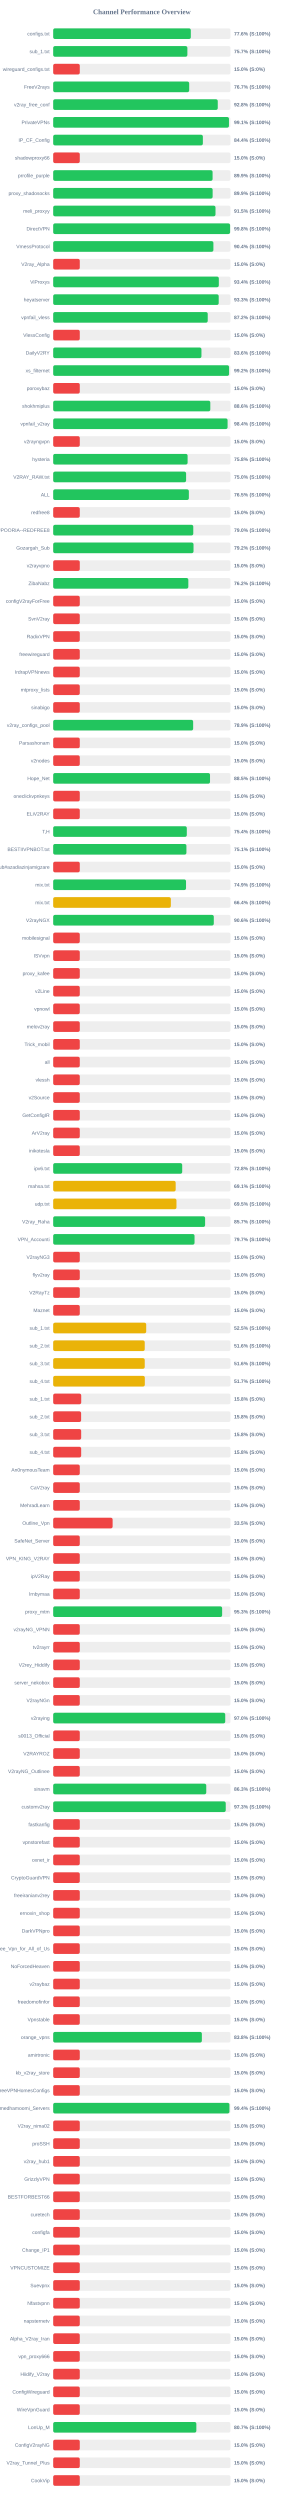
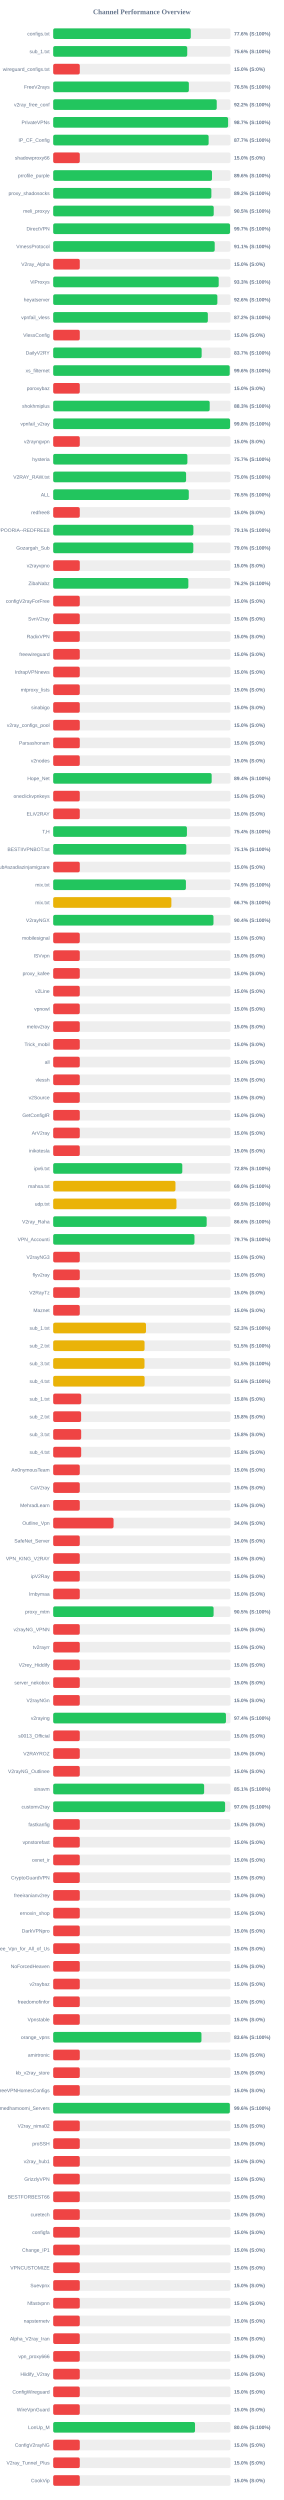
<svg xmlns="http://www.w3.org/2000/svg" width="800" height="7050" version="1.1">
  <style>
        .row { font: 14px Arial; fill: #64748b; }
        .score { font: bold 14px Arial; fill: #64748b; }
    </style>
  <text x="400" y="40" text-anchor="middle" font-size="20px" font-weight="bold" fill="#64748b">Channel Performance Overview</text>
  <rect x="150" y="80" width="500" height="30" fill="#eee" rx="5" />
-   <rect x="150" y="80" width="388.1" height="30" fill="#22c55e" rx="5" />
+   <rect x="150" y="80" width="388.05" height="30" fill="#22c55e" rx="5" />
  <text x="140" y="100" text-anchor="end" class="row">configs.txt</text>
  <text x="660" y="100" text-anchor="start" class="score">77.6% (S:100%)</text>
  <rect x="150" y="130" width="500" height="30" fill="#eee" rx="5" />
-   <rect x="150" y="130" width="378.4" height="30" fill="#22c55e" rx="5" />
+   <rect x="150" y="130" width="378.0" height="30" fill="#22c55e" rx="5" />
  <text x="140" y="150" text-anchor="end" class="row">sub_1.txt</text>
-   <text x="660" y="150" text-anchor="start" class="score">75.7% (S:100%)</text>
+   <text x="660" y="150" text-anchor="start" class="score">75.6% (S:100%)</text>
  <rect x="150" y="180" width="500" height="30" fill="#eee" rx="5" />
  <rect x="150" y="180" width="75.0" height="30" fill="#ef4444" rx="5" />
  <text x="140" y="200" text-anchor="end" class="row">wireguard_configs.txt</text>
  <text x="660" y="200" text-anchor="start" class="score">15.0% (S:0%)</text>
  <rect x="150" y="230" width="500" height="30" fill="#eee" rx="5" />
-   <rect x="150" y="230" width="383.5" height="30" fill="#22c55e" rx="5" />
+   <rect x="150" y="230" width="382.6" height="30" fill="#22c55e" rx="5" />
  <text x="140" y="250" text-anchor="end" class="row">FreeV2rays</text>
-   <text x="660" y="250" text-anchor="start" class="score">76.7% (S:100%)</text>
+   <text x="660" y="250" text-anchor="start" class="score">76.5% (S:100%)</text>
  <rect x="150" y="280" width="500" height="30" fill="#eee" rx="5" />
-   <rect x="150" y="280" width="464.1" height="30" fill="#22c55e" rx="5" />
+   <rect x="150" y="280" width="461.2" height="30" fill="#22c55e" rx="5" />
  <text x="140" y="300" text-anchor="end" class="row">v2ray_free_conf</text>
-   <text x="660" y="300" text-anchor="start" class="score">92.8% (S:100%)</text>
+   <text x="660" y="300" text-anchor="start" class="score">92.2% (S:100%)</text>
  <rect x="150" y="330" width="500" height="30" fill="#eee" rx="5" />
-   <rect x="150" y="330" width="495.7" height="30" fill="#22c55e" rx="5" />
+   <rect x="150" y="330" width="493.25" height="30" fill="#22c55e" rx="5" />
  <text x="140" y="350" text-anchor="end" class="row">PrivateVPNs</text>
-   <text x="660" y="350" text-anchor="start" class="score">99.1% (S:100%)</text>
+   <text x="660" y="350" text-anchor="start" class="score">98.7% (S:100%)</text>
  <rect x="150" y="380" width="500" height="30" fill="#eee" rx="5" />
-   <rect x="150" y="380" width="422.1" height="30" fill="#22c55e" rx="5" />
+   <rect x="150" y="380" width="438.35" height="30" fill="#22c55e" rx="5" />
  <text x="140" y="400" text-anchor="end" class="row">IP_CF_Config</text>
-   <text x="660" y="400" text-anchor="start" class="score">84.4% (S:100%)</text>
+   <text x="660" y="400" text-anchor="start" class="score">87.7% (S:100%)</text>
  <rect x="150" y="430" width="500" height="30" fill="#eee" rx="5" />
  <rect x="150" y="430" width="75.0" height="30" fill="#ef4444" rx="5" />
  <text x="140" y="450" text-anchor="end" class="row">shadowproxy66</text>
  <text x="660" y="450" text-anchor="start" class="score">15.0% (S:0%)</text>
  <rect x="150" y="480" width="500" height="30" fill="#eee" rx="5" />
-   <rect x="150" y="480" width="449.5" height="30" fill="#22c55e" rx="5" />
+   <rect x="150" y="480" width="447.8" height="30" fill="#22c55e" rx="5" />
  <text x="140" y="500" text-anchor="end" class="row">prrofile_purple</text>
-   <text x="660" y="500" text-anchor="start" class="score">89.9% (S:100%)</text>
+   <text x="660" y="500" text-anchor="start" class="score">89.6% (S:100%)</text>
  <rect x="150" y="530" width="500" height="30" fill="#eee" rx="5" />
-   <rect x="150" y="530" width="449.65" height="30" fill="#22c55e" rx="5" />
+   <rect x="150" y="530" width="446.05" height="30" fill="#22c55e" rx="5" />
  <text x="140" y="550" text-anchor="end" class="row">proxy_shadosocks</text>
-   <text x="660" y="550" text-anchor="start" class="score">89.9% (S:100%)</text>
+   <text x="660" y="550" text-anchor="start" class="score">89.2% (S:100%)</text>
  <rect x="150" y="580" width="500" height="30" fill="#eee" rx="5" />
-   <rect x="150" y="580" width="457.7" height="30" fill="#22c55e" rx="5" />
+   <rect x="150" y="580" width="452.7" height="30" fill="#22c55e" rx="5" />
  <text x="140" y="600" text-anchor="end" class="row">meli_proxyy</text>
-   <text x="660" y="600" text-anchor="start" class="score">91.5% (S:100%)</text>
+   <text x="660" y="600" text-anchor="start" class="score">90.5% (S:100%)</text>
  <rect x="150" y="630" width="500" height="30" fill="#eee" rx="5" />
-   <rect x="150" y="630" width="498.85" height="30" fill="#22c55e" rx="5" />
+   <rect x="150" y="630" width="498.7" height="30" fill="#22c55e" rx="5" />
  <text x="140" y="650" text-anchor="end" class="row">DirectVPN</text>
-   <text x="660" y="650" text-anchor="start" class="score">99.8% (S:100%)</text>
+   <text x="660" y="650" text-anchor="start" class="score">99.7% (S:100%)</text>
  <rect x="150" y="680" width="500" height="30" fill="#eee" rx="5" />
-   <rect x="150" y="680" width="451.8" height="30" fill="#22c55e" rx="5" />
+   <rect x="150" y="680" width="455.5" height="30" fill="#22c55e" rx="5" />
  <text x="140" y="700" text-anchor="end" class="row">VmessProtocol</text>
-   <text x="660" y="700" text-anchor="start" class="score">90.4% (S:100%)</text>
+   <text x="660" y="700" text-anchor="start" class="score">91.1% (S:100%)</text>
  <rect x="150" y="730" width="500" height="30" fill="#eee" rx="5" />
  <rect x="150" y="730" width="75.0" height="30" fill="#ef4444" rx="5" />
  <text x="140" y="750" text-anchor="end" class="row">V2ray_Alpha</text>
  <text x="660" y="750" text-anchor="start" class="score">15.0% (S:0%)</text>
  <rect x="150" y="780" width="500" height="30" fill="#eee" rx="5" />
-   <rect x="150" y="780" width="467.1" height="30" fill="#22c55e" rx="5" />
+   <rect x="150" y="780" width="466.75" height="30" fill="#22c55e" rx="5" />
  <text x="140" y="800" text-anchor="end" class="row">ViProxys</text>
-   <text x="660" y="800" text-anchor="start" class="score">93.4% (S:100%)</text>
+   <text x="660" y="800" text-anchor="start" class="score">93.3% (S:100%)</text>
  <rect x="150" y="830" width="500" height="30" fill="#eee" rx="5" />
-   <rect x="150" y="830" width="466.75" height="30" fill="#22c55e" rx="5" />
+   <rect x="150" y="830" width="462.95" height="30" fill="#22c55e" rx="5" />
  <text x="140" y="850" text-anchor="end" class="row">heyatserver</text>
-   <text x="660" y="850" text-anchor="start" class="score">93.3% (S:100%)</text>
+   <text x="660" y="850" text-anchor="start" class="score">92.6% (S:100%)</text>
  <rect x="150" y="880" width="500" height="30" fill="#eee" rx="5" />
-   <rect x="150" y="880" width="435.8" height="30" fill="#22c55e" rx="5" />
+   <rect x="150" y="880" width="436.15" height="30" fill="#22c55e" rx="5" />
  <text x="140" y="900" text-anchor="end" class="row">vpnfail_vless</text>
  <text x="660" y="900" text-anchor="start" class="score">87.2% (S:100%)</text>
  <rect x="150" y="930" width="500" height="30" fill="#eee" rx="5" />
  <rect x="150" y="930" width="75.0" height="30" fill="#ef4444" rx="5" />
  <text x="140" y="950" text-anchor="end" class="row">VlessConfig</text>
  <text x="660" y="950" text-anchor="start" class="score">15.0% (S:0%)</text>
  <rect x="150" y="980" width="500" height="30" fill="#eee" rx="5" />
-   <rect x="150" y="980" width="418.1" height="30" fill="#22c55e" rx="5" />
+   <rect x="150" y="980" width="418.65" height="30" fill="#22c55e" rx="5" />
  <text x="140" y="1000" text-anchor="end" class="row">DailyV2RY</text>
-   <text x="660" y="1000" text-anchor="start" class="score">83.6% (S:100%)</text>
+   <text x="660" y="1000" text-anchor="start" class="score">83.7% (S:100%)</text>
  <rect x="150" y="1030" width="500" height="30" fill="#eee" rx="5" />
-   <rect x="150" y="1030" width="495.95" height="30" fill="#22c55e" rx="5" />
+   <rect x="150" y="1030" width="497.8" height="30" fill="#22c55e" rx="5" />
  <text x="140" y="1050" text-anchor="end" class="row">xs_filternet</text>
-   <text x="660" y="1050" text-anchor="start" class="score">99.2% (S:100%)</text>
+   <text x="660" y="1050" text-anchor="start" class="score">99.6% (S:100%)</text>
  <rect x="150" y="1080" width="500" height="30" fill="#eee" rx="5" />
  <rect x="150" y="1080" width="75.0" height="30" fill="#ef4444" rx="5" />
  <text x="140" y="1100" text-anchor="end" class="row">poroxybaz</text>
  <text x="660" y="1100" text-anchor="start" class="score">15.0% (S:0%)</text>
  <rect x="150" y="1130" width="500" height="30" fill="#eee" rx="5" />
-   <rect x="150" y="1130" width="443.05" height="30" fill="#22c55e" rx="5" />
+   <rect x="150" y="1130" width="441.35" height="30" fill="#22c55e" rx="5" />
  <text x="140" y="1150" text-anchor="end" class="row">shokhmiplus</text>
-   <text x="660" y="1150" text-anchor="start" class="score">88.6% (S:100%)</text>
+   <text x="660" y="1150" text-anchor="start" class="score">88.3% (S:100%)</text>
  <rect x="150" y="1180" width="500" height="30" fill="#eee" rx="5" />
-   <rect x="150" y="1180" width="491.8" height="30" fill="#22c55e" rx="5" />
+   <rect x="150" y="1180" width="498.75" height="30" fill="#22c55e" rx="5" />
  <text x="140" y="1200" text-anchor="end" class="row">vpnfail_v2ray</text>
-   <text x="660" y="1200" text-anchor="start" class="score">98.4% (S:100%)</text>
+   <text x="660" y="1200" text-anchor="start" class="score">99.8% (S:100%)</text>
  <rect x="150" y="1230" width="500" height="30" fill="#eee" rx="5" />
  <rect x="150" y="1230" width="75.0" height="30" fill="#ef4444" rx="5" />
  <text x="140" y="1250" text-anchor="end" class="row">v2rayngvpn</text>
  <text x="660" y="1250" text-anchor="start" class="score">15.0% (S:0%)</text>
  <rect x="150" y="1280" width="500" height="30" fill="#eee" rx="5" />
-   <rect x="150" y="1280" width="379.05" height="30" fill="#22c55e" rx="5" />
+   <rect x="150" y="1280" width="378.45" height="30" fill="#22c55e" rx="5" />
  <text x="140" y="1300" text-anchor="end" class="row">hysteria</text>
-   <text x="660" y="1300" text-anchor="start" class="score">75.8% (S:100%)</text>
+   <text x="660" y="1300" text-anchor="start" class="score">75.7% (S:100%)</text>
  <rect x="150" y="1330" width="500" height="30" fill="#eee" rx="5" />
-   <rect x="150" y="1330" width="374.8" height="30" fill="#22c55e" rx="5" />
+   <rect x="150" y="1330" width="374.75" height="30" fill="#22c55e" rx="5" />
  <text x="140" y="1350" text-anchor="end" class="row">V2RAY_RAW.txt</text>
  <text x="660" y="1350" text-anchor="start" class="score">75.0% (S:100%)</text>
  <rect x="150" y="1380" width="500" height="30" fill="#eee" rx="5" />
-   <rect x="150" y="1380" width="382.6" height="30" fill="#22c55e" rx="5" />
+   <rect x="150" y="1380" width="382.4" height="30" fill="#22c55e" rx="5" />
  <text x="140" y="1400" text-anchor="end" class="row">ALL</text>
  <text x="660" y="1400" text-anchor="start" class="score">76.5% (S:100%)</text>
  <rect x="150" y="1430" width="500" height="30" fill="#eee" rx="5" />
  <rect x="150" y="1430" width="75.0" height="30" fill="#ef4444" rx="5" />
  <text x="140" y="1450" text-anchor="end" class="row">redfree8</text>
  <text x="660" y="1450" text-anchor="start" class="score">15.0% (S:0%)</text>
  <rect x="150" y="1480" width="500" height="30" fill="#eee" rx="5" />
-   <rect x="150" y="1480" width="395.05" height="30" fill="#22c55e" rx="5" />
+   <rect x="150" y="1480" width="395.35" height="30" fill="#22c55e" rx="5" />
  <text x="140" y="1500" text-anchor="end" class="row">POORIA--REDFREE8.txt#POORIA--REDFREE8</text>
-   <text x="660" y="1500" text-anchor="start" class="score">79.0% (S:100%)</text>
+   <text x="660" y="1500" text-anchor="start" class="score">79.1% (S:100%)</text>
  <rect x="150" y="1530" width="500" height="30" fill="#eee" rx="5" />
-   <rect x="150" y="1530" width="395.75" height="30" fill="#22c55e" rx="5" />
+   <rect x="150" y="1530" width="395.15" height="30" fill="#22c55e" rx="5" />
  <text x="140" y="1550" text-anchor="end" class="row">Gozargah_Sub</text>
-   <text x="660" y="1550" text-anchor="start" class="score">79.2% (S:100%)</text>
+   <text x="660" y="1550" text-anchor="start" class="score">79.0% (S:100%)</text>
  <rect x="150" y="1580" width="500" height="30" fill="#eee" rx="5" />
  <rect x="150" y="1580" width="75.0" height="30" fill="#ef4444" rx="5" />
  <text x="140" y="1600" text-anchor="end" class="row">v2rayvpno</text>
  <text x="660" y="1600" text-anchor="start" class="score">15.0% (S:0%)</text>
  <rect x="150" y="1630" width="500" height="30" fill="#eee" rx="5" />
-   <rect x="150" y="1630" width="381.1" height="30" fill="#22c55e" rx="5" />
+   <rect x="150" y="1630" width="381.15" height="30" fill="#22c55e" rx="5" />
  <text x="140" y="1650" text-anchor="end" class="row">ZibaNabz</text>
  <text x="660" y="1650" text-anchor="start" class="score">76.2% (S:100%)</text>
  <rect x="150" y="1680" width="500" height="30" fill="#eee" rx="5" />
  <rect x="150" y="1680" width="75.0" height="30" fill="#ef4444" rx="5" />
  <text x="140" y="1700" text-anchor="end" class="row">configV2rayForFree</text>
  <text x="660" y="1700" text-anchor="start" class="score">15.0% (S:0%)</text>
  <rect x="150" y="1730" width="500" height="30" fill="#eee" rx="5" />
  <rect x="150" y="1730" width="75.0" height="30" fill="#ef4444" rx="5" />
  <text x="140" y="1750" text-anchor="end" class="row">SvnV2ray</text>
  <text x="660" y="1750" text-anchor="start" class="score">15.0% (S:0%)</text>
  <rect x="150" y="1780" width="500" height="30" fill="#eee" rx="5" />
  <rect x="150" y="1780" width="75.0" height="30" fill="#ef4444" rx="5" />
  <text x="140" y="1800" text-anchor="end" class="row">RadixVPN</text>
  <text x="660" y="1800" text-anchor="start" class="score">15.0% (S:0%)</text>
  <rect x="150" y="1830" width="500" height="30" fill="#eee" rx="5" />
  <rect x="150" y="1830" width="75.0" height="30" fill="#ef4444" rx="5" />
  <text x="140" y="1850" text-anchor="end" class="row">freewireguard</text>
  <text x="660" y="1850" text-anchor="start" class="score">15.0% (S:0%)</text>
  <rect x="150" y="1880" width="500" height="30" fill="#eee" rx="5" />
  <rect x="150" y="1880" width="75.0" height="30" fill="#ef4444" rx="5" />
  <text x="140" y="1900" text-anchor="end" class="row">IrdrapVPNnews</text>
  <text x="660" y="1900" text-anchor="start" class="score">15.0% (S:0%)</text>
  <rect x="150" y="1930" width="500" height="30" fill="#eee" rx="5" />
  <rect x="150" y="1930" width="75.0" height="30" fill="#ef4444" rx="5" />
  <text x="140" y="1950" text-anchor="end" class="row">mtproxy_lists</text>
  <text x="660" y="1950" text-anchor="start" class="score">15.0% (S:0%)</text>
  <rect x="150" y="1980" width="500" height="30" fill="#eee" rx="5" />
  <rect x="150" y="1980" width="75.0" height="30" fill="#ef4444" rx="5" />
  <text x="140" y="2000" text-anchor="end" class="row">sinabigo</text>
  <text x="660" y="2000" text-anchor="start" class="score">15.0% (S:0%)</text>
  <rect x="150" y="2030" width="500" height="30" fill="#eee" rx="5" />
-   <rect x="150" y="2030" width="394.7" height="30" fill="#22c55e" rx="5" />
+   <rect x="150" y="2030" width="75.0" height="30" fill="#ef4444" rx="5" />
  <text x="140" y="2050" text-anchor="end" class="row">v2ray_configs_pool</text>
-   <text x="660" y="2050" text-anchor="start" class="score">78.9% (S:100%)</text>
+   <text x="660" y="2050" text-anchor="start" class="score">15.0% (S:0%)</text>
  <rect x="150" y="2080" width="500" height="30" fill="#eee" rx="5" />
  <rect x="150" y="2080" width="75.0" height="30" fill="#ef4444" rx="5" />
  <text x="140" y="2100" text-anchor="end" class="row">Parsashonam</text>
  <text x="660" y="2100" text-anchor="start" class="score">15.0% (S:0%)</text>
  <rect x="150" y="2130" width="500" height="30" fill="#eee" rx="5" />
  <rect x="150" y="2130" width="75.0" height="30" fill="#ef4444" rx="5" />
  <text x="140" y="2150" text-anchor="end" class="row">v2nodes</text>
  <text x="660" y="2150" text-anchor="start" class="score">15.0% (S:0%)</text>
  <rect x="150" y="2180" width="500" height="30" fill="#eee" rx="5" />
-   <rect x="150" y="2180" width="442.25" height="30" fill="#22c55e" rx="5" />
+   <rect x="150" y="2180" width="446.9" height="30" fill="#22c55e" rx="5" />
  <text x="140" y="2200" text-anchor="end" class="row">Hope_Net</text>
-   <text x="660" y="2200" text-anchor="start" class="score">88.5% (S:100%)</text>
+   <text x="660" y="2200" text-anchor="start" class="score">89.4% (S:100%)</text>
  <rect x="150" y="2230" width="500" height="30" fill="#eee" rx="5" />
  <rect x="150" y="2230" width="75.0" height="30" fill="#ef4444" rx="5" />
  <text x="140" y="2250" text-anchor="end" class="row">oneclickvpnkeys</text>
  <text x="660" y="2250" text-anchor="start" class="score">15.0% (S:0%)</text>
  <rect x="150" y="2280" width="500" height="30" fill="#eee" rx="5" />
  <rect x="150" y="2280" width="75.0" height="30" fill="#ef4444" rx="5" />
  <text x="140" y="2300" text-anchor="end" class="row">ELiV2RAY</text>
  <text x="660" y="2300" text-anchor="start" class="score">15.0% (S:0%)</text>
  <rect x="150" y="2330" width="500" height="30" fill="#eee" rx="5" />
-   <rect x="150" y="2330" width="376.8" height="30" fill="#22c55e" rx="5" />
+   <rect x="150" y="2330" width="377.15" height="30" fill="#22c55e" rx="5" />
  <text x="140" y="2350" text-anchor="end" class="row">T,H</text>
  <text x="660" y="2350" text-anchor="start" class="score">75.4% (S:100%)</text>
  <rect x="150" y="2380" width="500" height="30" fill="#eee" rx="5" />
-   <rect x="150" y="2380" width="375.7" height="30" fill="#22c55e" rx="5" />
+   <rect x="150" y="2380" width="375.4" height="30" fill="#22c55e" rx="5" />
  <text x="140" y="2400" text-anchor="end" class="row">BESTIIVPNBOT.txt</text>
  <text x="660" y="2400" text-anchor="start" class="score">75.1% (S:100%)</text>
  <rect x="150" y="2430" width="500" height="30" fill="#eee" rx="5" />
  <rect x="150" y="2430" width="75.0" height="30" fill="#ef4444" rx="5" />
  <text x="140" y="2450" text-anchor="end" class="row">Sub#azadiazinjamigzare</text>
  <text x="660" y="2450" text-anchor="start" class="score">15.0% (S:0%)</text>
  <rect x="150" y="2480" width="500" height="30" fill="#eee" rx="5" />
-   <rect x="150" y="2480" width="374.6" height="30" fill="#22c55e" rx="5" />
+   <rect x="150" y="2480" width="374.3" height="30" fill="#22c55e" rx="5" />
  <text x="140" y="2500" text-anchor="end" class="row">mix.txt</text>
  <text x="660" y="2500" text-anchor="start" class="score">74.9% (S:100%)</text>
  <rect x="150" y="2530" width="500" height="30" fill="#eee" rx="5" />
-   <rect x="150" y="2530" width="331.8" height="30" fill="#eab308" rx="5" />
+   <rect x="150" y="2530" width="333.25" height="30" fill="#eab308" rx="5" />
  <text x="140" y="2550" text-anchor="end" class="row">mix.txt</text>
-   <text x="660" y="2550" text-anchor="start" class="score">66.4% (S:100%)</text>
+   <text x="660" y="2550" text-anchor="start" class="score">66.7% (S:100%)</text>
  <rect x="150" y="2580" width="500" height="30" fill="#eee" rx="5" />
-   <rect x="150" y="2580" width="452.9" height="30" fill="#22c55e" rx="5" />
+   <rect x="150" y="2580" width="452.0" height="30" fill="#22c55e" rx="5" />
  <text x="140" y="2600" text-anchor="end" class="row">V2rayNGX</text>
-   <text x="660" y="2600" text-anchor="start" class="score">90.6% (S:100%)</text>
+   <text x="660" y="2600" text-anchor="start" class="score">90.4% (S:100%)</text>
  <rect x="150" y="2630" width="500" height="30" fill="#eee" rx="5" />
  <rect x="150" y="2630" width="75.0" height="30" fill="#ef4444" rx="5" />
  <text x="140" y="2650" text-anchor="end" class="row">mobilesignal</text>
  <text x="660" y="2650" text-anchor="start" class="score">15.0% (S:0%)</text>
  <rect x="150" y="2680" width="500" height="30" fill="#eee" rx="5" />
  <rect x="150" y="2680" width="75.0" height="30" fill="#ef4444" rx="5" />
  <text x="140" y="2700" text-anchor="end" class="row">ISVvpn</text>
  <text x="660" y="2700" text-anchor="start" class="score">15.0% (S:0%)</text>
  <rect x="150" y="2730" width="500" height="30" fill="#eee" rx="5" />
  <rect x="150" y="2730" width="75.0" height="30" fill="#ef4444" rx="5" />
  <text x="140" y="2750" text-anchor="end" class="row">proxy_kafee</text>
  <text x="660" y="2750" text-anchor="start" class="score">15.0% (S:0%)</text>
  <rect x="150" y="2780" width="500" height="30" fill="#eee" rx="5" />
  <rect x="150" y="2780" width="75.0" height="30" fill="#ef4444" rx="5" />
  <text x="140" y="2800" text-anchor="end" class="row">v2Line</text>
  <text x="660" y="2800" text-anchor="start" class="score">15.0% (S:0%)</text>
  <rect x="150" y="2830" width="500" height="30" fill="#eee" rx="5" />
  <rect x="150" y="2830" width="75.0" height="30" fill="#ef4444" rx="5" />
  <text x="140" y="2850" text-anchor="end" class="row">vpnowl</text>
  <text x="660" y="2850" text-anchor="start" class="score">15.0% (S:0%)</text>
  <rect x="150" y="2880" width="500" height="30" fill="#eee" rx="5" />
  <rect x="150" y="2880" width="75.0" height="30" fill="#ef4444" rx="5" />
  <text x="140" y="2900" text-anchor="end" class="row">melov2ray</text>
  <text x="660" y="2900" text-anchor="start" class="score">15.0% (S:0%)</text>
  <rect x="150" y="2930" width="500" height="30" fill="#eee" rx="5" />
  <rect x="150" y="2930" width="75.0" height="30" fill="#ef4444" rx="5" />
  <text x="140" y="2950" text-anchor="end" class="row">Trick_mobil</text>
  <text x="660" y="2950" text-anchor="start" class="score">15.0% (S:0%)</text>
  <rect x="150" y="2980" width="500" height="30" fill="#eee" rx="5" />
  <rect x="150" y="2980" width="75.0" height="30" fill="#ef4444" rx="5" />
  <text x="140" y="3000" text-anchor="end" class="row">all</text>
  <text x="660" y="3000" text-anchor="start" class="score">15.0% (S:0%)</text>
  <rect x="150" y="3030" width="500" height="30" fill="#eee" rx="5" />
  <rect x="150" y="3030" width="75.0" height="30" fill="#ef4444" rx="5" />
  <text x="140" y="3050" text-anchor="end" class="row">vlessh</text>
  <text x="660" y="3050" text-anchor="start" class="score">15.0% (S:0%)</text>
  <rect x="150" y="3080" width="500" height="30" fill="#eee" rx="5" />
  <rect x="150" y="3080" width="75.0" height="30" fill="#ef4444" rx="5" />
  <text x="140" y="3100" text-anchor="end" class="row">v2Source</text>
  <text x="660" y="3100" text-anchor="start" class="score">15.0% (S:0%)</text>
  <rect x="150" y="3130" width="500" height="30" fill="#eee" rx="5" />
  <rect x="150" y="3130" width="75.0" height="30" fill="#ef4444" rx="5" />
  <text x="140" y="3150" text-anchor="end" class="row">GetConfigIR</text>
  <text x="660" y="3150" text-anchor="start" class="score">15.0% (S:0%)</text>
  <rect x="150" y="3180" width="500" height="30" fill="#eee" rx="5" />
  <rect x="150" y="3180" width="75.0" height="30" fill="#ef4444" rx="5" />
  <text x="140" y="3200" text-anchor="end" class="row">ArV2ray</text>
  <text x="660" y="3200" text-anchor="start" class="score">15.0% (S:0%)</text>
  <rect x="150" y="3230" width="500" height="30" fill="#eee" rx="5" />
  <rect x="150" y="3230" width="75.0" height="30" fill="#ef4444" rx="5" />
  <text x="140" y="3250" text-anchor="end" class="row">inikotesla</text>
  <text x="660" y="3250" text-anchor="start" class="score">15.0% (S:0%)</text>
  <rect x="150" y="3280" width="500" height="30" fill="#eee" rx="5" />
-   <rect x="150" y="3280" width="363.8" height="30" fill="#22c55e" rx="5" />
+   <rect x="150" y="3280" width="364.05" height="30" fill="#22c55e" rx="5" />
  <text x="140" y="3300" text-anchor="end" class="row">ipv6.txt</text>
  <text x="660" y="3300" text-anchor="start" class="score">72.8% (S:100%)</text>
  <rect x="150" y="3330" width="500" height="30" fill="#eee" rx="5" />
-   <rect x="150" y="3330" width="345.4" height="30" fill="#eab308" rx="5" />
+   <rect x="150" y="3330" width="344.8" height="30" fill="#eab308" rx="5" />
  <text x="140" y="3350" text-anchor="end" class="row">mahsa.txt</text>
-   <text x="660" y="3350" text-anchor="start" class="score">69.1% (S:100%)</text>
+   <text x="660" y="3350" text-anchor="start" class="score">69.0% (S:100%)</text>
  <rect x="150" y="3380" width="500" height="30" fill="#eee" rx="5" />
  <rect x="150" y="3380" width="347.65" height="30" fill="#eab308" rx="5" />
  <text x="140" y="3400" text-anchor="end" class="row">udp.txt</text>
  <text x="660" y="3400" text-anchor="start" class="score">69.5% (S:100%)</text>
  <rect x="150" y="3430" width="500" height="30" fill="#eee" rx="5" />
-   <rect x="150" y="3430" width="428.4" height="30" fill="#22c55e" rx="5" />
+   <rect x="150" y="3430" width="432.85" height="30" fill="#22c55e" rx="5" />
  <text x="140" y="3450" text-anchor="end" class="row">V2ray_Raha</text>
-   <text x="660" y="3450" text-anchor="start" class="score">85.7% (S:100%)</text>
+   <text x="660" y="3450" text-anchor="start" class="score">86.6% (S:100%)</text>
  <rect x="150" y="3480" width="500" height="30" fill="#eee" rx="5" />
-   <rect x="150" y="3480" width="398.6" height="30" fill="#22c55e" rx="5" />
+   <rect x="150" y="3480" width="398.4" height="30" fill="#22c55e" rx="5" />
  <text x="140" y="3500" text-anchor="end" class="row">VPN_Accounti</text>
  <text x="660" y="3500" text-anchor="start" class="score">79.7% (S:100%)</text>
  <rect x="150" y="3530" width="500" height="30" fill="#eee" rx="5" />
  <rect x="150" y="3530" width="75.0" height="30" fill="#ef4444" rx="5" />
  <text x="140" y="3550" text-anchor="end" class="row">V2rayNG3</text>
  <text x="660" y="3550" text-anchor="start" class="score">15.0% (S:0%)</text>
  <rect x="150" y="3580" width="500" height="30" fill="#eee" rx="5" />
  <rect x="150" y="3580" width="75.0" height="30" fill="#ef4444" rx="5" />
  <text x="140" y="3600" text-anchor="end" class="row">flyv2ray</text>
  <text x="660" y="3600" text-anchor="start" class="score">15.0% (S:0%)</text>
  <rect x="150" y="3630" width="500" height="30" fill="#eee" rx="5" />
  <rect x="150" y="3630" width="75.0" height="30" fill="#ef4444" rx="5" />
  <text x="140" y="3650" text-anchor="end" class="row">V2RayTz</text>
  <text x="660" y="3650" text-anchor="start" class="score">15.0% (S:0%)</text>
  <rect x="150" y="3680" width="500" height="30" fill="#eee" rx="5" />
  <rect x="150" y="3680" width="75.0" height="30" fill="#ef4444" rx="5" />
  <text x="140" y="3700" text-anchor="end" class="row">Maznet</text>
  <text x="660" y="3700" text-anchor="start" class="score">15.0% (S:0%)</text>
  <rect x="150" y="3730" width="500" height="30" fill="#eee" rx="5" />
-   <rect x="150" y="3730" width="262.3" height="30" fill="#eab308" rx="5" />
+   <rect x="150" y="3730" width="261.7" height="30" fill="#eab308" rx="5" />
  <text x="140" y="3750" text-anchor="end" class="row">sub_1.txt</text>
-   <text x="660" y="3750" text-anchor="start" class="score">52.5% (S:100%)</text>
+   <text x="660" y="3750" text-anchor="start" class="score">52.3% (S:100%)</text>
  <rect x="150" y="3780" width="500" height="30" fill="#eee" rx="5" />
-   <rect x="150" y="3780" width="258.15" height="30" fill="#eab308" rx="5" />
+   <rect x="150" y="3780" width="257.65" height="30" fill="#eab308" rx="5" />
  <text x="140" y="3800" text-anchor="end" class="row">sub_2.txt</text>
-   <text x="660" y="3800" text-anchor="start" class="score">51.6% (S:100%)</text>
+   <text x="660" y="3800" text-anchor="start" class="score">51.5% (S:100%)</text>
  <rect x="150" y="3830" width="500" height="30" fill="#eee" rx="5" />
-   <rect x="150" y="3830" width="258.15" height="30" fill="#eab308" rx="5" />
+   <rect x="150" y="3830" width="257.5" height="30" fill="#eab308" rx="5" />
  <text x="140" y="3850" text-anchor="end" class="row">sub_3.txt</text>
-   <text x="660" y="3850" text-anchor="start" class="score">51.6% (S:100%)</text>
+   <text x="660" y="3850" text-anchor="start" class="score">51.5% (S:100%)</text>
  <rect x="150" y="3880" width="500" height="30" fill="#eee" rx="5" />
-   <rect x="150" y="3880" width="258.4" height="30" fill="#eab308" rx="5" />
+   <rect x="150" y="3880" width="257.8" height="30" fill="#eab308" rx="5" />
  <text x="140" y="3900" text-anchor="end" class="row">sub_4.txt</text>
-   <text x="660" y="3900" text-anchor="start" class="score">51.7% (S:100%)</text>
+   <text x="660" y="3900" text-anchor="start" class="score">51.6% (S:100%)</text>
  <rect x="150" y="3930" width="500" height="30" fill="#eee" rx="5" />
  <rect x="150" y="3930" width="79.05" height="30" fill="#ef4444" rx="5" />
  <text x="140" y="3950" text-anchor="end" class="row">sub_1.txt</text>
  <text x="660" y="3950" text-anchor="start" class="score">15.8% (S:0%)</text>
  <rect x="150" y="3980" width="500" height="30" fill="#eee" rx="5" />
  <rect x="150" y="3980" width="78.75" height="30" fill="#ef4444" rx="5" />
  <text x="140" y="4000" text-anchor="end" class="row">sub_2.txt</text>
  <text x="660" y="4000" text-anchor="start" class="score">15.8% (S:0%)</text>
  <rect x="150" y="4030" width="500" height="30" fill="#eee" rx="5" />
  <rect x="150" y="4030" width="78.9" height="30" fill="#ef4444" rx="5" />
  <text x="140" y="4050" text-anchor="end" class="row">sub_3.txt</text>
  <text x="660" y="4050" text-anchor="start" class="score">15.8% (S:0%)</text>
  <rect x="150" y="4080" width="500" height="30" fill="#eee" rx="5" />
  <rect x="150" y="4080" width="78.9" height="30" fill="#ef4444" rx="5" />
  <text x="140" y="4100" text-anchor="end" class="row">sub_4.txt</text>
  <text x="660" y="4100" text-anchor="start" class="score">15.8% (S:0%)</text>
  <rect x="150" y="4130" width="500" height="30" fill="#eee" rx="5" />
  <rect x="150" y="4130" width="75.0" height="30" fill="#ef4444" rx="5" />
  <text x="140" y="4150" text-anchor="end" class="row">An0nymousTeam</text>
  <text x="660" y="4150" text-anchor="start" class="score">15.0% (S:0%)</text>
  <rect x="150" y="4180" width="500" height="30" fill="#eee" rx="5" />
  <rect x="150" y="4180" width="75.0" height="30" fill="#ef4444" rx="5" />
  <text x="140" y="4200" text-anchor="end" class="row">CaV2ray</text>
  <text x="660" y="4200" text-anchor="start" class="score">15.0% (S:0%)</text>
  <rect x="150" y="4230" width="500" height="30" fill="#eee" rx="5" />
  <rect x="150" y="4230" width="75.0" height="30" fill="#ef4444" rx="5" />
  <text x="140" y="4250" text-anchor="end" class="row">MehradLearn</text>
  <text x="660" y="4250" text-anchor="start" class="score">15.0% (S:0%)</text>
  <rect x="150" y="4280" width="500" height="30" fill="#eee" rx="5" />
-   <rect x="150" y="4280" width="167.6" height="30" fill="#ef4444" rx="5" />
+   <rect x="150" y="4280" width="170.25" height="30" fill="#ef4444" rx="5" />
  <text x="140" y="4300" text-anchor="end" class="row">Outline_Vpn</text>
-   <text x="660" y="4300" text-anchor="start" class="score">33.5% (S:0%)</text>
+   <text x="660" y="4300" text-anchor="start" class="score">34.0% (S:0%)</text>
  <rect x="150" y="4330" width="500" height="30" fill="#eee" rx="5" />
  <rect x="150" y="4330" width="75.0" height="30" fill="#ef4444" rx="5" />
  <text x="140" y="4350" text-anchor="end" class="row">SafeNet_Server</text>
  <text x="660" y="4350" text-anchor="start" class="score">15.0% (S:0%)</text>
  <rect x="150" y="4380" width="500" height="30" fill="#eee" rx="5" />
  <rect x="150" y="4380" width="75.0" height="30" fill="#ef4444" rx="5" />
  <text x="140" y="4400" text-anchor="end" class="row">VPN_KING_V2RAY</text>
  <text x="660" y="4400" text-anchor="start" class="score">15.0% (S:0%)</text>
  <rect x="150" y="4430" width="500" height="30" fill="#eee" rx="5" />
  <rect x="150" y="4430" width="75.0" height="30" fill="#ef4444" rx="5" />
  <text x="140" y="4450" text-anchor="end" class="row">ipV2Ray</text>
  <text x="660" y="4450" text-anchor="start" class="score">15.0% (S:0%)</text>
  <rect x="150" y="4480" width="500" height="30" fill="#eee" rx="5" />
  <rect x="150" y="4480" width="75.0" height="30" fill="#ef4444" rx="5" />
  <text x="140" y="4500" text-anchor="end" class="row">lrnbymaa</text>
  <text x="660" y="4500" text-anchor="start" class="score">15.0% (S:0%)</text>
  <rect x="150" y="4530" width="500" height="30" fill="#eee" rx="5" />
-   <rect x="150" y="4530" width="476.4" height="30" fill="#22c55e" rx="5" />
+   <rect x="150" y="4530" width="452.35" height="30" fill="#22c55e" rx="5" />
  <text x="140" y="4550" text-anchor="end" class="row">proxy_mtm</text>
-   <text x="660" y="4550" text-anchor="start" class="score">95.3% (S:100%)</text>
+   <text x="660" y="4550" text-anchor="start" class="score">90.5% (S:100%)</text>
  <rect x="150" y="4580" width="500" height="30" fill="#eee" rx="5" />
  <rect x="150" y="4580" width="75.0" height="30" fill="#ef4444" rx="5" />
  <text x="140" y="4600" text-anchor="end" class="row">v2rayNG_VPNN</text>
  <text x="660" y="4600" text-anchor="start" class="score">15.0% (S:0%)</text>
  <rect x="150" y="4630" width="500" height="30" fill="#eee" rx="5" />
  <rect x="150" y="4630" width="75.0" height="30" fill="#ef4444" rx="5" />
  <text x="140" y="4650" text-anchor="end" class="row">tv2rayrr</text>
  <text x="660" y="4650" text-anchor="start" class="score">15.0% (S:0%)</text>
  <rect x="150" y="4680" width="500" height="30" fill="#eee" rx="5" />
  <rect x="150" y="4680" width="75.0" height="30" fill="#ef4444" rx="5" />
  <text x="140" y="4700" text-anchor="end" class="row">V2rey_Hiddify</text>
  <text x="660" y="4700" text-anchor="start" class="score">15.0% (S:0%)</text>
  <rect x="150" y="4730" width="500" height="30" fill="#eee" rx="5" />
  <rect x="150" y="4730" width="75.0" height="30" fill="#ef4444" rx="5" />
  <text x="140" y="4750" text-anchor="end" class="row">server_nekobox</text>
  <text x="660" y="4750" text-anchor="start" class="score">15.0% (S:0%)</text>
  <rect x="150" y="4780" width="500" height="30" fill="#eee" rx="5" />
  <rect x="150" y="4780" width="75.0" height="30" fill="#ef4444" rx="5" />
  <text x="140" y="4800" text-anchor="end" class="row">V2rayNGn</text>
  <text x="660" y="4800" text-anchor="start" class="score">15.0% (S:0%)</text>
  <rect x="150" y="4830" width="500" height="30" fill="#eee" rx="5" />
-   <rect x="150" y="4830" width="485.15" height="30" fill="#22c55e" rx="5" />
+   <rect x="150" y="4830" width="487.2" height="30" fill="#22c55e" rx="5" />
  <text x="140" y="4850" text-anchor="end" class="row">v2raying</text>
-   <text x="660" y="4850" text-anchor="start" class="score">97.0% (S:100%)</text>
+   <text x="660" y="4850" text-anchor="start" class="score">97.4% (S:100%)</text>
  <rect x="150" y="4880" width="500" height="30" fill="#eee" rx="5" />
  <rect x="150" y="4880" width="75.0" height="30" fill="#ef4444" rx="5" />
  <text x="140" y="4900" text-anchor="end" class="row">s0013_Official</text>
  <text x="660" y="4900" text-anchor="start" class="score">15.0% (S:0%)</text>
  <rect x="150" y="4930" width="500" height="30" fill="#eee" rx="5" />
  <rect x="150" y="4930" width="75.0" height="30" fill="#ef4444" rx="5" />
  <text x="140" y="4950" text-anchor="end" class="row">V2RAYROZ</text>
  <text x="660" y="4950" text-anchor="start" class="score">15.0% (S:0%)</text>
  <rect x="150" y="4980" width="500" height="30" fill="#eee" rx="5" />
  <rect x="150" y="4980" width="75.0" height="30" fill="#ef4444" rx="5" />
  <text x="140" y="5000" text-anchor="end" class="row">V2rayNG_Outlinee</text>
  <text x="660" y="5000" text-anchor="start" class="score">15.0% (S:0%)</text>
  <rect x="150" y="5030" width="500" height="30" fill="#eee" rx="5" />
-   <rect x="150" y="5030" width="431.65" height="30" fill="#22c55e" rx="5" />
+   <rect x="150" y="5030" width="425.65" height="30" fill="#22c55e" rx="5" />
  <text x="140" y="5050" text-anchor="end" class="row">sinavm</text>
-   <text x="660" y="5050" text-anchor="start" class="score">86.3% (S:100%)</text>
+   <text x="660" y="5050" text-anchor="start" class="score">85.1% (S:100%)</text>
  <rect x="150" y="5080" width="500" height="30" fill="#eee" rx="5" />
-   <rect x="150" y="5080" width="486.6" height="30" fill="#22c55e" rx="5" />
+   <rect x="150" y="5080" width="484.75" height="30" fill="#22c55e" rx="5" />
  <text x="140" y="5100" text-anchor="end" class="row">customv2ray</text>
-   <text x="660" y="5100" text-anchor="start" class="score">97.3% (S:100%)</text>
+   <text x="660" y="5100" text-anchor="start" class="score">97.0% (S:100%)</text>
  <rect x="150" y="5130" width="500" height="30" fill="#eee" rx="5" />
  <rect x="150" y="5130" width="75.0" height="30" fill="#ef4444" rx="5" />
  <text x="140" y="5150" text-anchor="end" class="row">fastkanfig</text>
  <text x="660" y="5150" text-anchor="start" class="score">15.0% (S:0%)</text>
  <rect x="150" y="5180" width="500" height="30" fill="#eee" rx="5" />
  <rect x="150" y="5180" width="75.0" height="30" fill="#ef4444" rx="5" />
  <text x="140" y="5200" text-anchor="end" class="row">vpnstorefast</text>
  <text x="660" y="5200" text-anchor="start" class="score">15.0% (S:0%)</text>
  <rect x="150" y="5230" width="500" height="30" fill="#eee" rx="5" />
  <rect x="150" y="5230" width="75.0" height="30" fill="#ef4444" rx="5" />
  <text x="140" y="5250" text-anchor="end" class="row">oxnet_ir</text>
  <text x="660" y="5250" text-anchor="start" class="score">15.0% (S:0%)</text>
  <rect x="150" y="5280" width="500" height="30" fill="#eee" rx="5" />
  <rect x="150" y="5280" width="75.0" height="30" fill="#ef4444" rx="5" />
  <text x="140" y="5300" text-anchor="end" class="row">CryptoGuardVPN</text>
  <text x="660" y="5300" text-anchor="start" class="score">15.0% (S:0%)</text>
  <rect x="150" y="5330" width="500" height="30" fill="#eee" rx="5" />
  <rect x="150" y="5330" width="75.0" height="30" fill="#ef4444" rx="5" />
  <text x="140" y="5350" text-anchor="end" class="row">freeiranianv2rey</text>
  <text x="660" y="5350" text-anchor="start" class="score">15.0% (S:0%)</text>
  <rect x="150" y="5380" width="500" height="30" fill="#eee" rx="5" />
  <rect x="150" y="5380" width="75.0" height="30" fill="#ef4444" rx="5" />
  <text x="140" y="5400" text-anchor="end" class="row">ernoxin_shop</text>
  <text x="660" y="5400" text-anchor="start" class="score">15.0% (S:0%)</text>
  <rect x="150" y="5430" width="500" height="30" fill="#eee" rx="5" />
  <rect x="150" y="5430" width="75.0" height="30" fill="#ef4444" rx="5" />
  <text x="140" y="5450" text-anchor="end" class="row">DarkVPNpro</text>
  <text x="660" y="5450" text-anchor="start" class="score">15.0% (S:0%)</text>
  <rect x="150" y="5480" width="500" height="30" fill="#eee" rx="5" />
  <rect x="150" y="5480" width="75.0" height="30" fill="#ef4444" rx="5" />
  <text x="140" y="5500" text-anchor="end" class="row">Free_Vpn_for_All_of_Us</text>
  <text x="660" y="5500" text-anchor="start" class="score">15.0% (S:0%)</text>
  <rect x="150" y="5530" width="500" height="30" fill="#eee" rx="5" />
  <rect x="150" y="5530" width="75.0" height="30" fill="#ef4444" rx="5" />
  <text x="140" y="5550" text-anchor="end" class="row">NoForcedHeaven</text>
  <text x="660" y="5550" text-anchor="start" class="score">15.0% (S:0%)</text>
  <rect x="150" y="5580" width="500" height="30" fill="#eee" rx="5" />
  <rect x="150" y="5580" width="75.0" height="30" fill="#ef4444" rx="5" />
  <text x="140" y="5600" text-anchor="end" class="row">v2raybaz</text>
  <text x="660" y="5600" text-anchor="start" class="score">15.0% (S:0%)</text>
  <rect x="150" y="5630" width="500" height="30" fill="#eee" rx="5" />
  <rect x="150" y="5630" width="75.0" height="30" fill="#ef4444" rx="5" />
  <text x="140" y="5650" text-anchor="end" class="row">freedomofinfor</text>
  <text x="660" y="5650" text-anchor="start" class="score">15.0% (S:0%)</text>
  <rect x="150" y="5680" width="500" height="30" fill="#eee" rx="5" />
  <rect x="150" y="5680" width="75.0" height="30" fill="#ef4444" rx="5" />
  <text x="140" y="5700" text-anchor="end" class="row">Vpnstable</text>
  <text x="660" y="5700" text-anchor="start" class="score">15.0% (S:0%)</text>
  <rect x="150" y="5730" width="500" height="30" fill="#eee" rx="5" />
-   <rect x="150" y="5730" width="419.25" height="30" fill="#22c55e" rx="5" />
+   <rect x="150" y="5730" width="418.1" height="30" fill="#22c55e" rx="5" />
  <text x="140" y="5750" text-anchor="end" class="row">orange_vpns</text>
-   <text x="660" y="5750" text-anchor="start" class="score">83.8% (S:100%)</text>
+   <text x="660" y="5750" text-anchor="start" class="score">83.6% (S:100%)</text>
  <rect x="150" y="5780" width="500" height="30" fill="#eee" rx="5" />
  <rect x="150" y="5780" width="75.0" height="30" fill="#ef4444" rx="5" />
  <text x="140" y="5800" text-anchor="end" class="row">amirtronic</text>
  <text x="660" y="5800" text-anchor="start" class="score">15.0% (S:0%)</text>
  <rect x="150" y="5830" width="500" height="30" fill="#eee" rx="5" />
  <rect x="150" y="5830" width="75.0" height="30" fill="#ef4444" rx="5" />
  <text x="140" y="5850" text-anchor="end" class="row">kb_v2ray_store</text>
  <text x="660" y="5850" text-anchor="start" class="score">15.0% (S:0%)</text>
  <rect x="150" y="5880" width="500" height="30" fill="#eee" rx="5" />
  <rect x="150" y="5880" width="75.0" height="30" fill="#ef4444" rx="5" />
  <text x="140" y="5900" text-anchor="end" class="row">FreeVPNHomesConfigs</text>
  <text x="660" y="5900" text-anchor="start" class="score">15.0% (S:0%)</text>
  <rect x="150" y="5930" width="500" height="30" fill="#eee" rx="5" />
-   <rect x="150" y="5930" width="497.0" height="30" fill="#22c55e" rx="5" />
+   <rect x="150" y="5930" width="498.2" height="30" fill="#22c55e" rx="5" />
  <text x="140" y="5950" text-anchor="end" class="row">Ahmedhamoomi_Servers</text>
-   <text x="660" y="5950" text-anchor="start" class="score">99.4% (S:100%)</text>
+   <text x="660" y="5950" text-anchor="start" class="score">99.6% (S:100%)</text>
  <rect x="150" y="5980" width="500" height="30" fill="#eee" rx="5" />
  <rect x="150" y="5980" width="75.0" height="30" fill="#ef4444" rx="5" />
  <text x="140" y="6000" text-anchor="end" class="row">V2ray_nima02</text>
  <text x="660" y="6000" text-anchor="start" class="score">15.0% (S:0%)</text>
  <rect x="150" y="6030" width="500" height="30" fill="#eee" rx="5" />
  <rect x="150" y="6030" width="75.0" height="30" fill="#ef4444" rx="5" />
  <text x="140" y="6050" text-anchor="end" class="row">proSSH</text>
  <text x="660" y="6050" text-anchor="start" class="score">15.0% (S:0%)</text>
  <rect x="150" y="6080" width="500" height="30" fill="#eee" rx="5" />
  <rect x="150" y="6080" width="75.0" height="30" fill="#ef4444" rx="5" />
  <text x="140" y="6100" text-anchor="end" class="row">v2ray_hub1</text>
  <text x="660" y="6100" text-anchor="start" class="score">15.0% (S:0%)</text>
  <rect x="150" y="6130" width="500" height="30" fill="#eee" rx="5" />
  <rect x="150" y="6130" width="75.0" height="30" fill="#ef4444" rx="5" />
  <text x="140" y="6150" text-anchor="end" class="row">GrizzlyVPN</text>
  <text x="660" y="6150" text-anchor="start" class="score">15.0% (S:0%)</text>
  <rect x="150" y="6180" width="500" height="30" fill="#eee" rx="5" />
  <rect x="150" y="6180" width="75.0" height="30" fill="#ef4444" rx="5" />
  <text x="140" y="6200" text-anchor="end" class="row">BESTFORBEST66</text>
  <text x="660" y="6200" text-anchor="start" class="score">15.0% (S:0%)</text>
  <rect x="150" y="6230" width="500" height="30" fill="#eee" rx="5" />
  <rect x="150" y="6230" width="75.0" height="30" fill="#ef4444" rx="5" />
  <text x="140" y="6250" text-anchor="end" class="row">curetech</text>
  <text x="660" y="6250" text-anchor="start" class="score">15.0% (S:0%)</text>
  <rect x="150" y="6280" width="500" height="30" fill="#eee" rx="5" />
  <rect x="150" y="6280" width="75.0" height="30" fill="#ef4444" rx="5" />
  <text x="140" y="6300" text-anchor="end" class="row">configfa</text>
  <text x="660" y="6300" text-anchor="start" class="score">15.0% (S:0%)</text>
  <rect x="150" y="6330" width="500" height="30" fill="#eee" rx="5" />
  <rect x="150" y="6330" width="75.0" height="30" fill="#ef4444" rx="5" />
  <text x="140" y="6350" text-anchor="end" class="row">Change_IP1</text>
  <text x="660" y="6350" text-anchor="start" class="score">15.0% (S:0%)</text>
  <rect x="150" y="6380" width="500" height="30" fill="#eee" rx="5" />
  <rect x="150" y="6380" width="75.0" height="30" fill="#ef4444" rx="5" />
  <text x="140" y="6400" text-anchor="end" class="row">VPNCUSTOMIZE</text>
  <text x="660" y="6400" text-anchor="start" class="score">15.0% (S:0%)</text>
  <rect x="150" y="6430" width="500" height="30" fill="#eee" rx="5" />
  <rect x="150" y="6430" width="75.0" height="30" fill="#ef4444" rx="5" />
  <text x="140" y="6450" text-anchor="end" class="row">Suevpnx</text>
  <text x="660" y="6450" text-anchor="start" class="score">15.0% (S:0%)</text>
  <rect x="150" y="6480" width="500" height="30" fill="#eee" rx="5" />
  <rect x="150" y="6480" width="75.0" height="30" fill="#ef4444" rx="5" />
  <text x="140" y="6500" text-anchor="end" class="row">Nfastvpnn</text>
  <text x="660" y="6500" text-anchor="start" class="score">15.0% (S:0%)</text>
  <rect x="150" y="6530" width="500" height="30" fill="#eee" rx="5" />
  <rect x="150" y="6530" width="75.0" height="30" fill="#ef4444" rx="5" />
  <text x="140" y="6550" text-anchor="end" class="row">napsternetv</text>
  <text x="660" y="6550" text-anchor="start" class="score">15.0% (S:0%)</text>
  <rect x="150" y="6580" width="500" height="30" fill="#eee" rx="5" />
  <rect x="150" y="6580" width="75.0" height="30" fill="#ef4444" rx="5" />
  <text x="140" y="6600" text-anchor="end" class="row">Alpha_V2ray_Iran</text>
  <text x="660" y="6600" text-anchor="start" class="score">15.0% (S:0%)</text>
  <rect x="150" y="6630" width="500" height="30" fill="#eee" rx="5" />
  <rect x="150" y="6630" width="75.0" height="30" fill="#ef4444" rx="5" />
  <text x="140" y="6650" text-anchor="end" class="row">vpn_proxy666</text>
  <text x="660" y="6650" text-anchor="start" class="score">15.0% (S:0%)</text>
  <rect x="150" y="6680" width="500" height="30" fill="#eee" rx="5" />
  <rect x="150" y="6680" width="75.0" height="30" fill="#ef4444" rx="5" />
  <text x="140" y="6700" text-anchor="end" class="row">Hiidify_V2ray</text>
  <text x="660" y="6700" text-anchor="start" class="score">15.0% (S:0%)</text>
  <rect x="150" y="6730" width="500" height="30" fill="#eee" rx="5" />
  <rect x="150" y="6730" width="75.0" height="30" fill="#ef4444" rx="5" />
  <text x="140" y="6750" text-anchor="end" class="row">ConfigWireguard</text>
  <text x="660" y="6750" text-anchor="start" class="score">15.0% (S:0%)</text>
  <rect x="150" y="6780" width="500" height="30" fill="#eee" rx="5" />
  <rect x="150" y="6780" width="75.0" height="30" fill="#ef4444" rx="5" />
  <text x="140" y="6800" text-anchor="end" class="row">WireVpnGuard</text>
  <text x="660" y="6800" text-anchor="start" class="score">15.0% (S:0%)</text>
  <rect x="150" y="6830" width="500" height="30" fill="#eee" rx="5" />
-   <rect x="150" y="6830" width="403.7" height="30" fill="#22c55e" rx="5" />
+   <rect x="150" y="6830" width="399.95" height="30" fill="#22c55e" rx="5" />
  <text x="140" y="6850" text-anchor="end" class="row">LonUp_M</text>
-   <text x="660" y="6850" text-anchor="start" class="score">80.7% (S:100%)</text>
+   <text x="660" y="6850" text-anchor="start" class="score">80.0% (S:100%)</text>
  <rect x="150" y="6880" width="500" height="30" fill="#eee" rx="5" />
  <rect x="150" y="6880" width="75.0" height="30" fill="#ef4444" rx="5" />
  <text x="140" y="6900" text-anchor="end" class="row">ConfigV2rayNG</text>
  <text x="660" y="6900" text-anchor="start" class="score">15.0% (S:0%)</text>
  <rect x="150" y="6930" width="500" height="30" fill="#eee" rx="5" />
  <rect x="150" y="6930" width="75.0" height="30" fill="#ef4444" rx="5" />
  <text x="140" y="6950" text-anchor="end" class="row">V2ray_Tunnel_Plus</text>
  <text x="660" y="6950" text-anchor="start" class="score">15.0% (S:0%)</text>
  <rect x="150" y="6980" width="500" height="30" fill="#eee" rx="5" />
  <rect x="150" y="6980" width="75.0" height="30" fill="#ef4444" rx="5" />
  <text x="140" y="7000" text-anchor="end" class="row">CookVip</text>
  <text x="660" y="7000" text-anchor="start" class="score">15.0% (S:0%)</text>
</svg>
